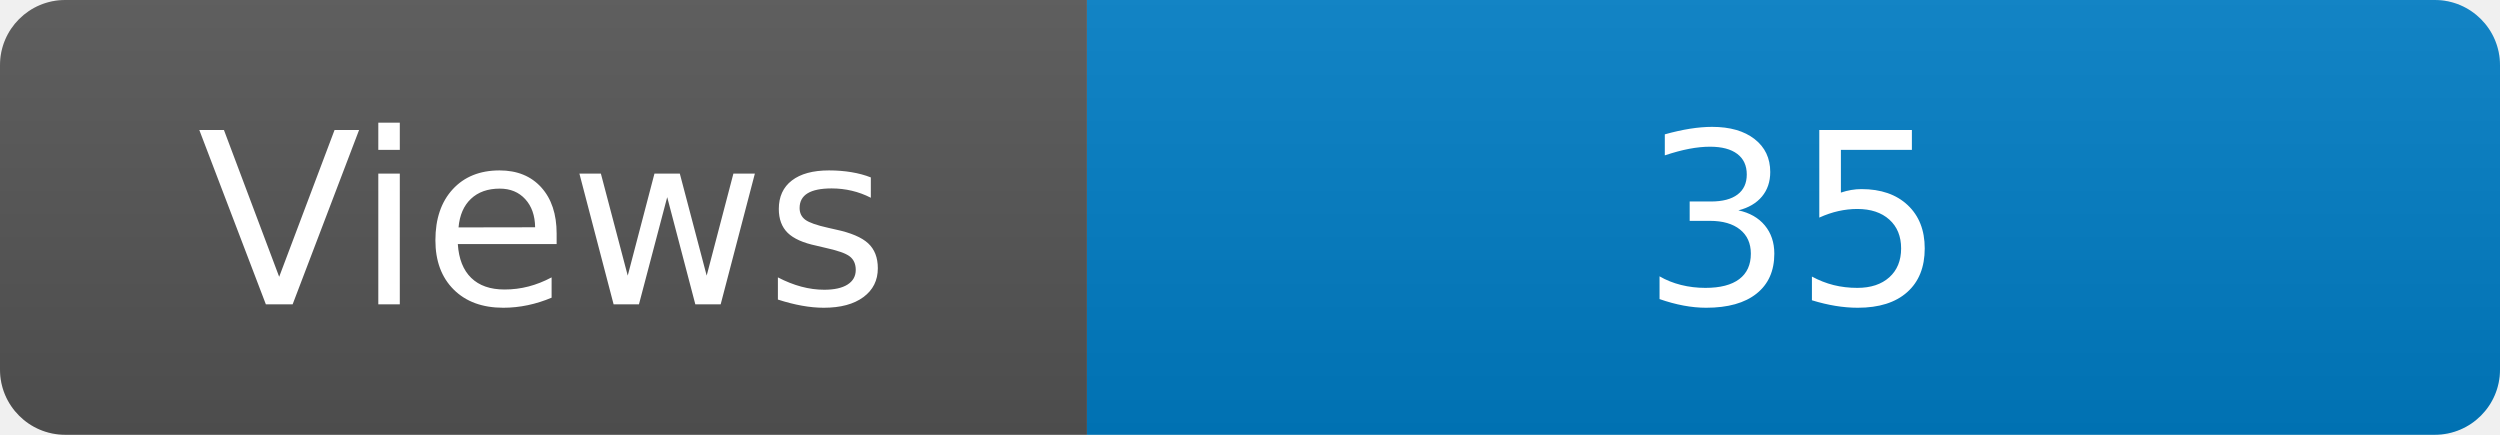
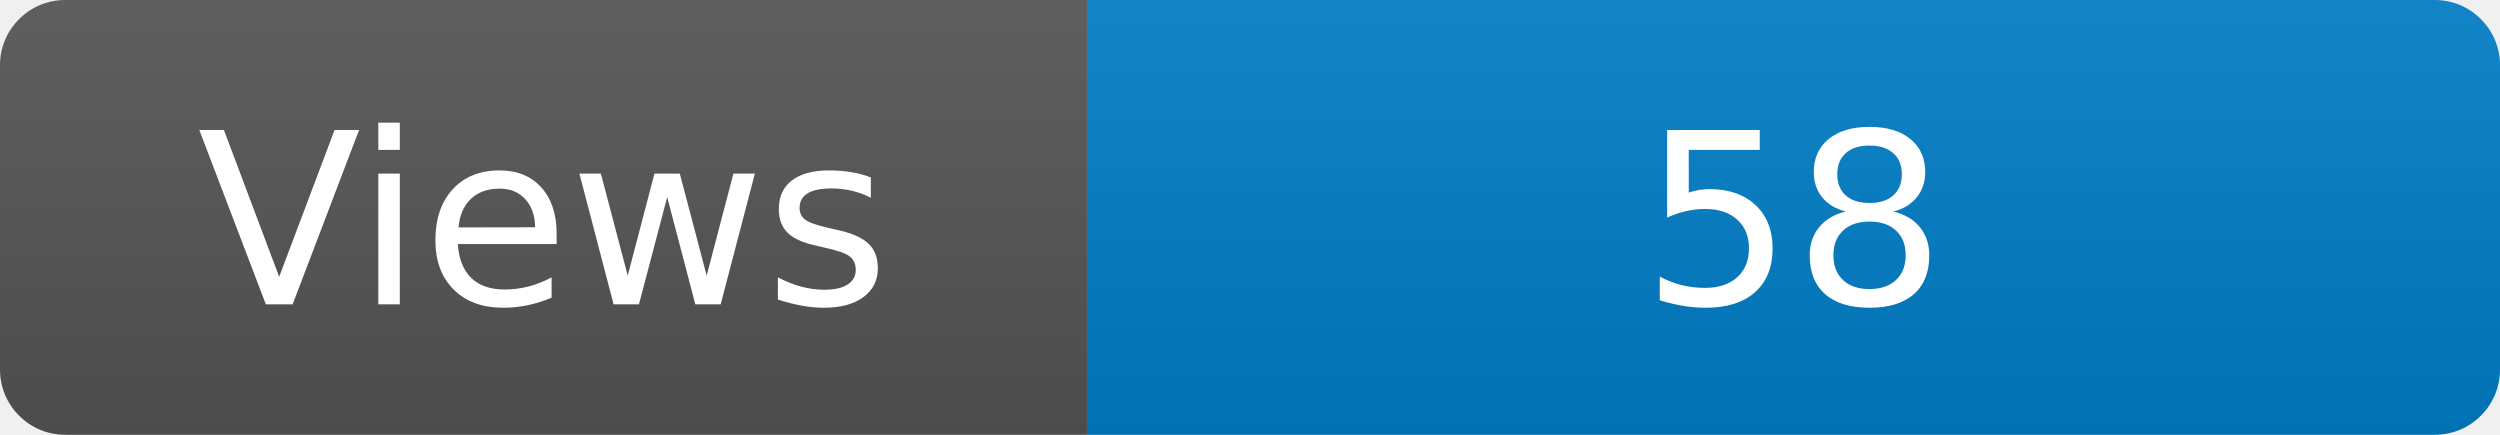
<svg xmlns="http://www.w3.org/2000/svg" width="115" height="20" role="img" aria-label="Maintained?: yes">
  <linearGradient id="s" x2="0" y2="100%">
    <stop offset="0" stop-color="#bbb" stop-opacity=".1" />
    <stop offset="1" stop-opacity=".1" />
  </linearGradient>
  <clipPath id="r">
    <rect width="115" height="20" rx="3" fill="#fff" />
  </clipPath>
  <g clip-path="url(#r)">
    <rect width="50" height="20" fill="#555" />
    <rect x="50" width="160" height="20" fill="#007ec6" />
    <rect width="115" height="20" fill="url(#s)" />
  </g>
  <g fill="#fff" text-anchor="middle" font-family="Verdana,Geneva,DejaVu Sans,sans-serif" font-size="110">
    <text x="250" y="140" transform="scale(.1)" fill="#fff">Views</text>
-     <text x="825" y="140" transform="scale(.1)" fill="#fff">35</text>
+     <text x="825" y="140" transform="scale(.1)" fill="#fff">58</text>
  </g>
</svg>
